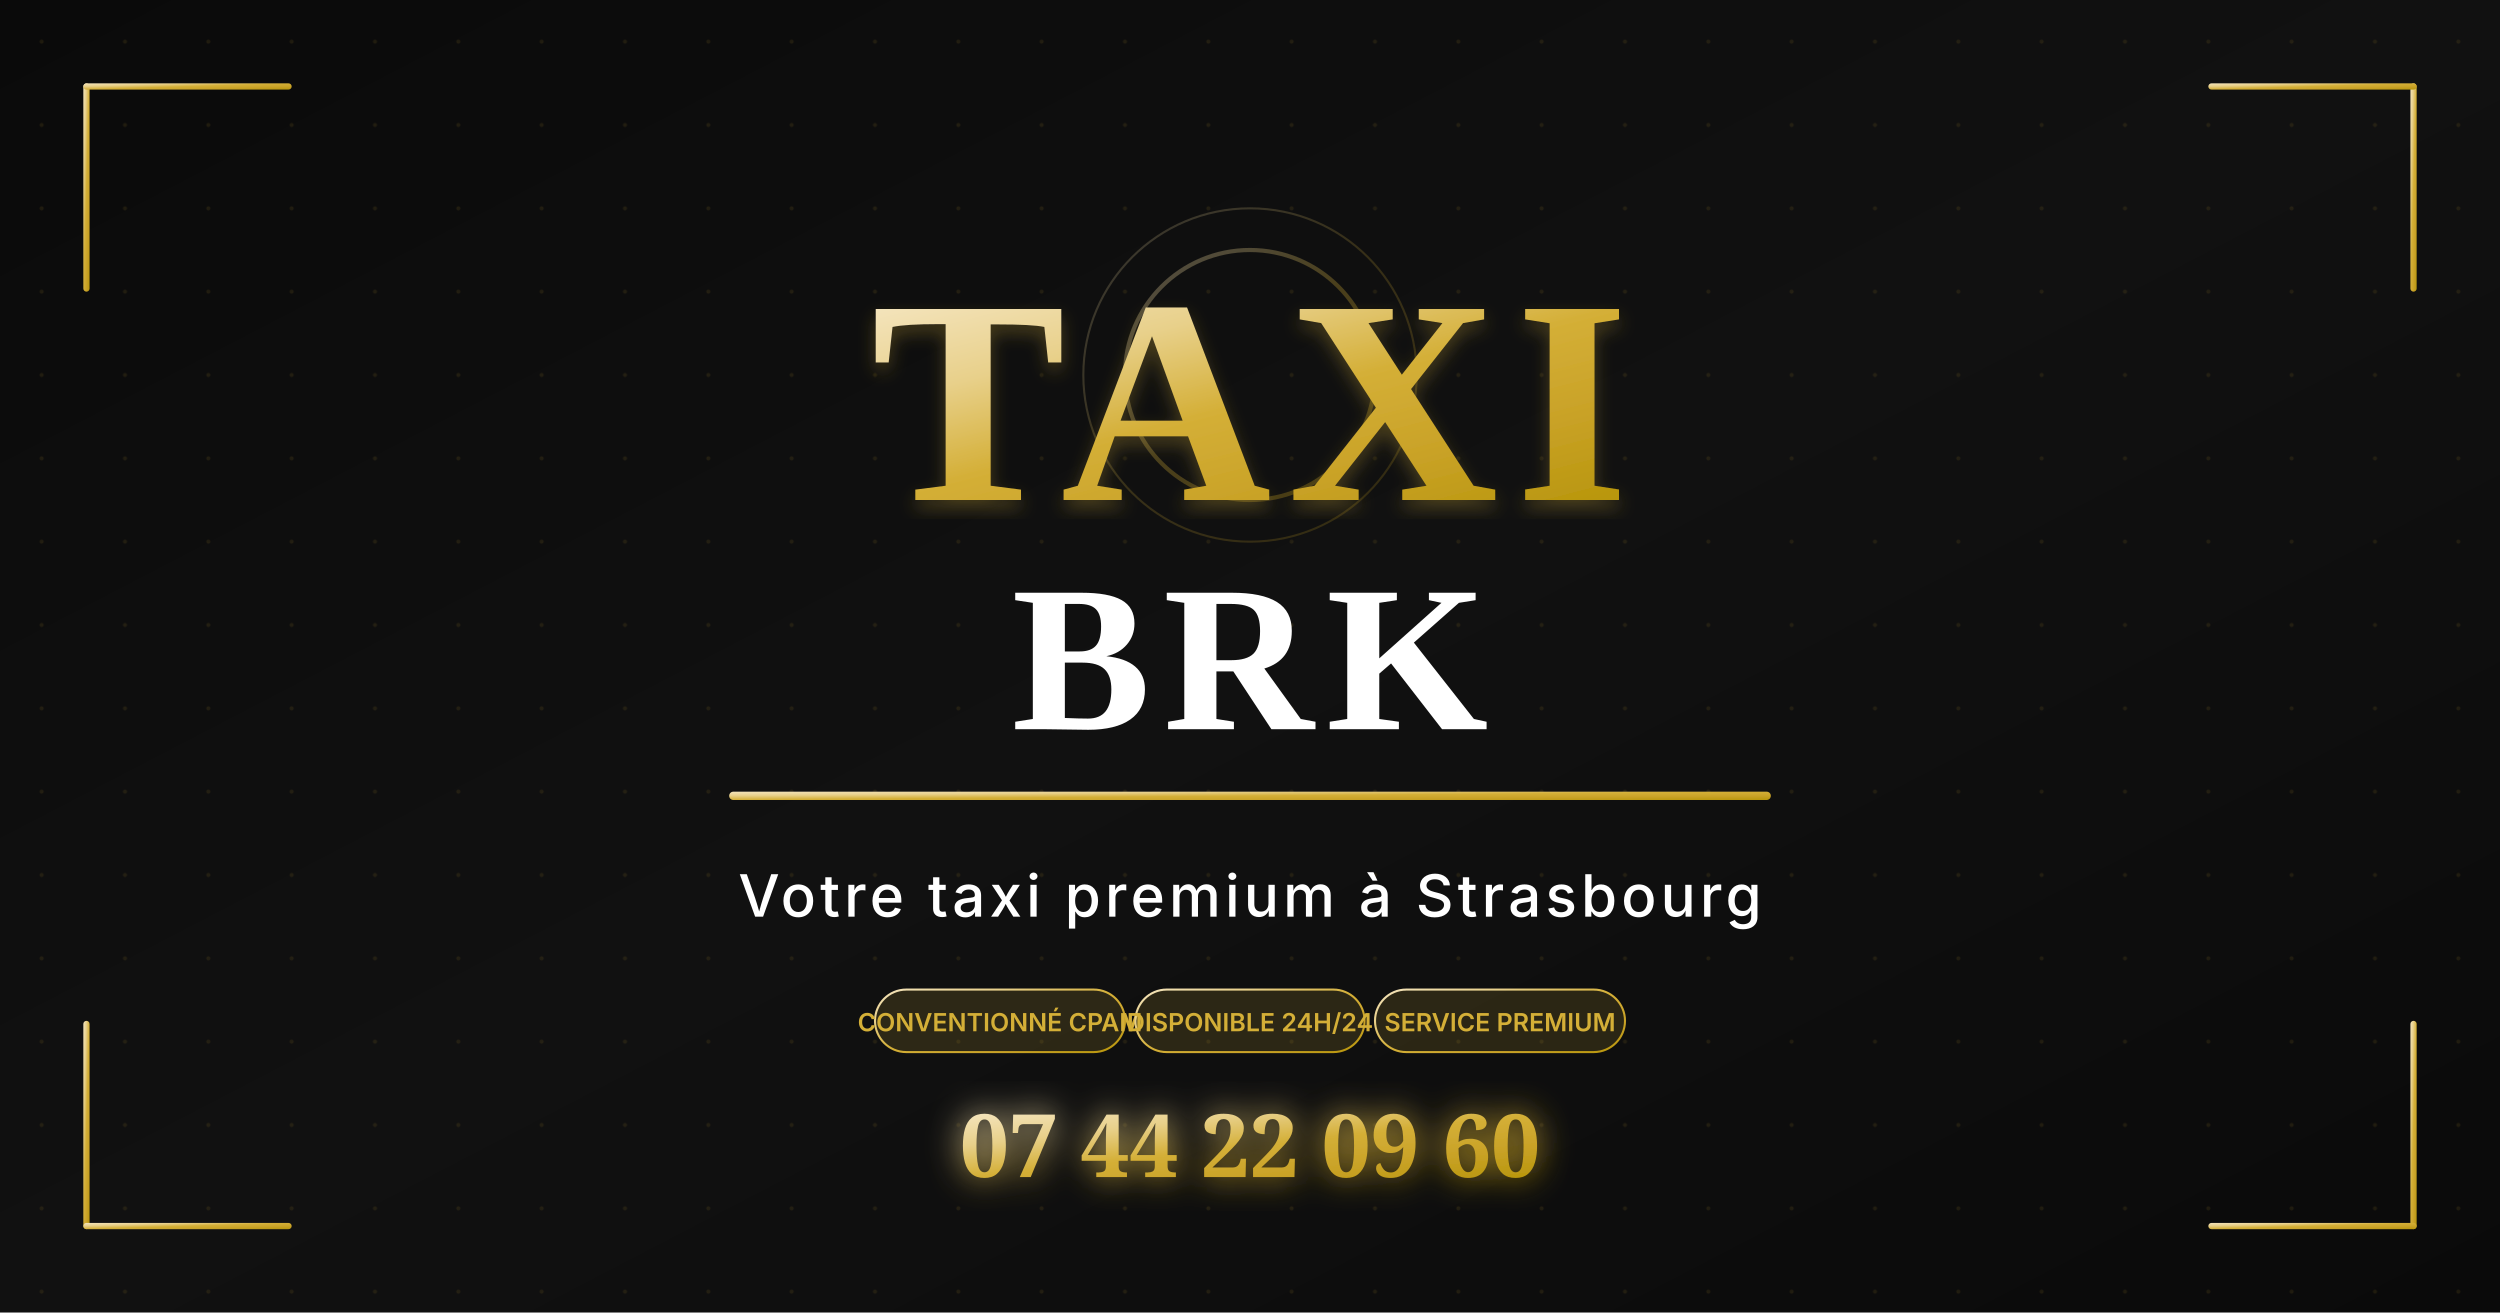
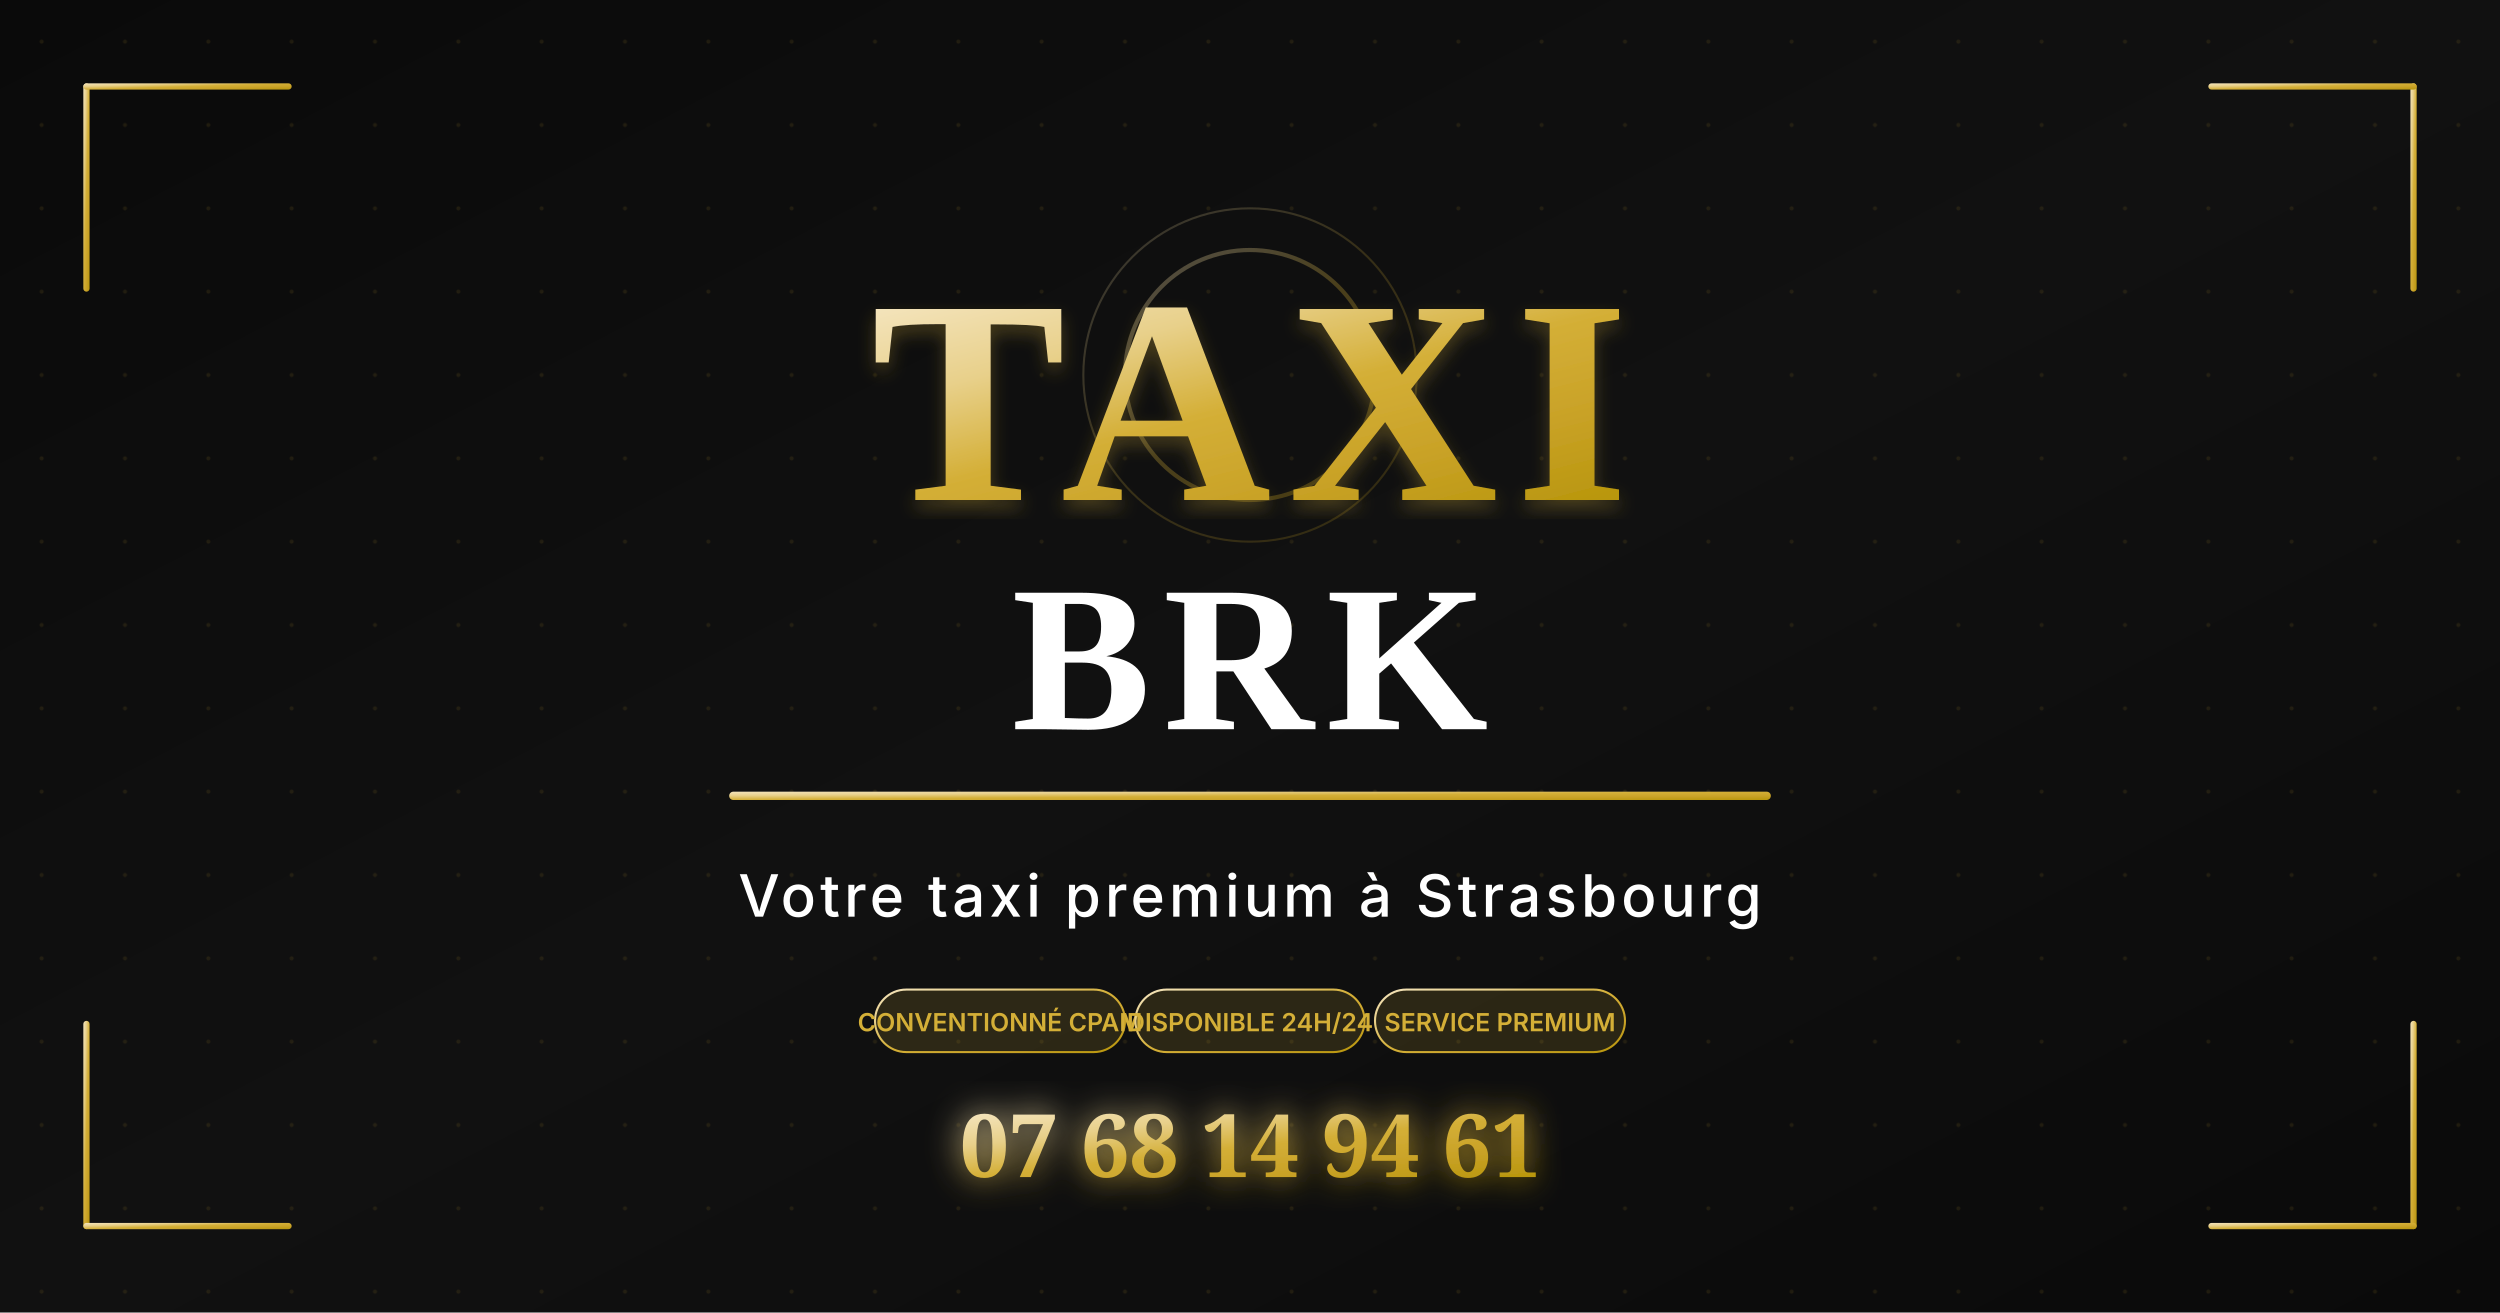
<svg xmlns="http://www.w3.org/2000/svg" viewBox="0 0 1200 630" width="1200" height="630">
  <defs>
    <linearGradient id="bgGradient" x1="0%" y1="0%" x2="100%" y2="100%">
      <stop offset="0%" style="stop-color:#0A0A0A" />
      <stop offset="50%" style="stop-color:#111111" />
      <stop offset="100%" style="stop-color:#0A0A0A" />
    </linearGradient>
    <linearGradient id="goldGrad" x1="0%" y1="0%" x2="100%" y2="100%">
      <stop offset="0%" style="stop-color:#F4E4BC" />
      <stop offset="25%" style="stop-color:#E8D08A" />
      <stop offset="50%" style="stop-color:#D4AF37" />
      <stop offset="75%" style="stop-color:#C9A227" />
      <stop offset="100%" style="stop-color:#B8960C" />
    </linearGradient>
    <linearGradient id="goldVertical" x1="0%" y1="0%" x2="0%" y2="100%">
      <stop offset="0%" style="stop-color:#D4AF37" />
      <stop offset="100%" style="stop-color:#B8960C" />
    </linearGradient>
    <pattern id="dotPattern" x="0" y="0" width="40" height="40" patternUnits="userSpaceOnUse">
      <circle cx="20" cy="20" r="1" fill="rgba(212, 175, 55, 0.1)" />
    </pattern>
    <filter id="textShadow" x="-10%" y="-10%" width="120%" height="120%">
      <feDropShadow dx="0" dy="4" stdDeviation="4" flood-color="#D4AF37" flood-opacity="0.3" />
    </filter>
    <filter id="glow" x="-50%" y="-50%" width="200%" height="200%">
      <feGaussianBlur stdDeviation="8" result="coloredBlur" />
      <feMerge>
        <feMergeNode in="coloredBlur" />
        <feMergeNode in="SourceGraphic" />
      </feMerge>
    </filter>
  </defs>
  <rect width="1200" height="630" fill="url(#bgGradient)" />
  <rect width="1200" height="630" fill="url(#dotPattern)" />
  <rect x="40" y="40" width="3" height="100" fill="url(#goldGrad)" rx="1.5" />
  <rect x="40" y="490" width="3" height="100" fill="url(#goldGrad)" rx="1.5" />
  <rect x="1157" y="40" width="3" height="100" fill="url(#goldGrad)" rx="1.5" />
  <rect x="1157" y="490" width="3" height="100" fill="url(#goldGrad)" rx="1.5" />
  <rect x="40" y="40" width="100" height="3" fill="url(#goldGrad)" rx="1.5" />
  <rect x="40" y="587" width="100" height="3" fill="url(#goldGrad)" rx="1.5" />
  <rect x="1060" y="40" width="100" height="3" fill="url(#goldGrad)" rx="1.5" />
  <rect x="1060" y="587" width="100" height="3" fill="url(#goldGrad)" rx="1.5" />
  <circle cx="600" cy="180" r="60" fill="none" stroke="url(#goldGrad)" stroke-width="2" opacity="0.3" />
  <circle cx="600" cy="180" r="80" fill="none" stroke="url(#goldGrad)" stroke-width="1" opacity="0.2" />
  <text x="600" y="240" font-family="'Playfair Display', Georgia, 'Times New Roman', serif" font-size="140" font-weight="700" letter-spacing="8" fill="url(#goldGrad)" text-anchor="middle" filter="url(#textShadow)">
    TAXI
  </text>
  <text x="600" y="350" font-family="'Playfair Display', Georgia, 'Times New Roman', serif" font-size="100" font-weight="700" letter-spacing="6" fill="#FFFFFF" text-anchor="middle">
    BRK
  </text>
  <rect x="350" y="380" width="500" height="4" fill="url(#goldGrad)" rx="2" />
  <text x="600" y="440" font-family="'Inter', Arial, Helvetica, sans-serif" font-size="28" font-weight="500" fill="#FFFFFF" text-anchor="middle" letter-spacing="2">
    Votre taxi premium à Strasbourg
  </text>
  <g transform="translate(600, 490)">
    <rect x="-180" y="-15" width="120" height="30" fill="rgba(212, 175, 55, 0.15)" stroke="url(#goldGrad)" stroke-width="1" rx="15" />
    <text x="-120" y="5" font-family="'Inter', Arial, sans-serif" font-size="12" font-weight="600" fill="#D4AF37" text-anchor="middle">
      CONVENTIONNÉ CPAM
    </text>
    <rect x="-55" y="-15" width="110" height="30" fill="rgba(212, 175, 55, 0.15)" stroke="url(#goldGrad)" stroke-width="1" rx="15" />
    <text x="0" y="5" font-family="'Inter', Arial, sans-serif" font-size="12" font-weight="600" fill="#D4AF37" text-anchor="middle">
      DISPONIBLE 24H/24
    </text>
    <rect x="60" y="-15" width="120" height="30" fill="rgba(212, 175, 55, 0.15)" stroke="url(#goldGrad)" stroke-width="1" rx="15" />
    <text x="120" y="5" font-family="'Inter', Arial, sans-serif" font-size="12" font-weight="600" fill="#D4AF37" text-anchor="middle">
      SERVICE PREMIUM
    </text>
  </g>
  <text x="600" y="565" font-family="'Playfair Display', Georgia, serif" font-size="42" font-weight="700" fill="url(#goldGrad)" text-anchor="middle" filter="url(#glow)">
-     07 44 22 09 60
+     07 68 14 94 61
  </text>
</svg>
